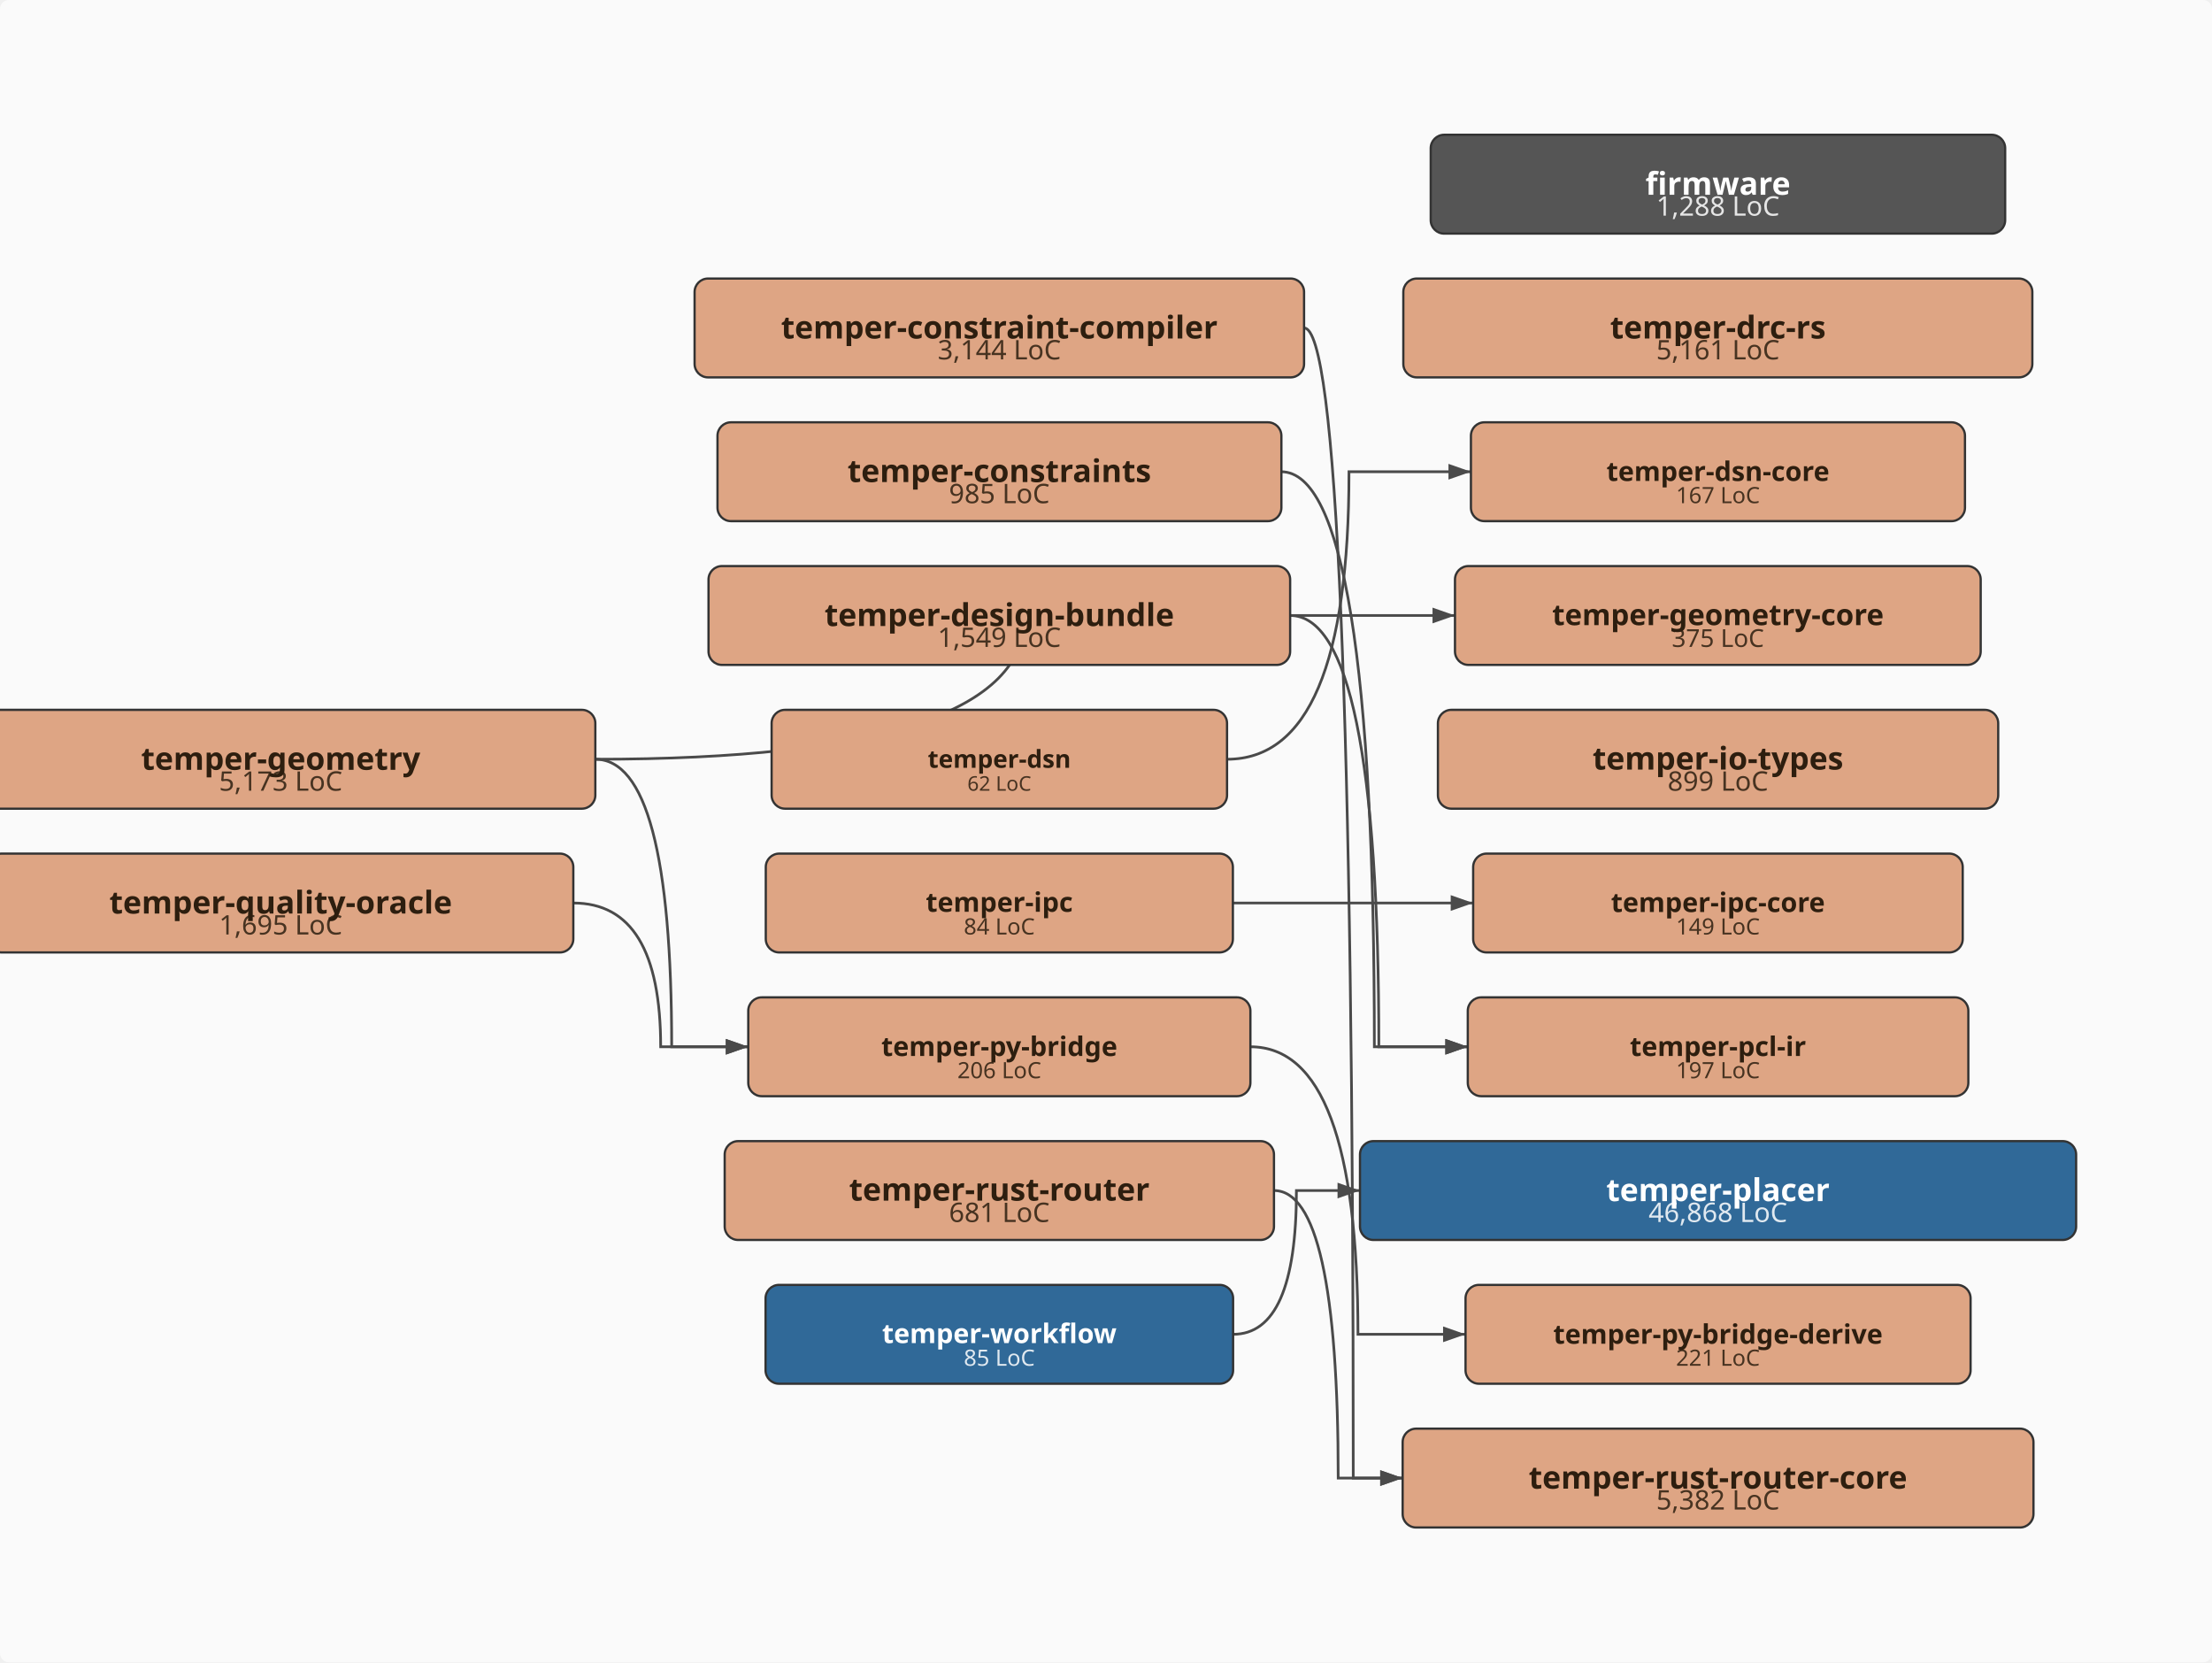
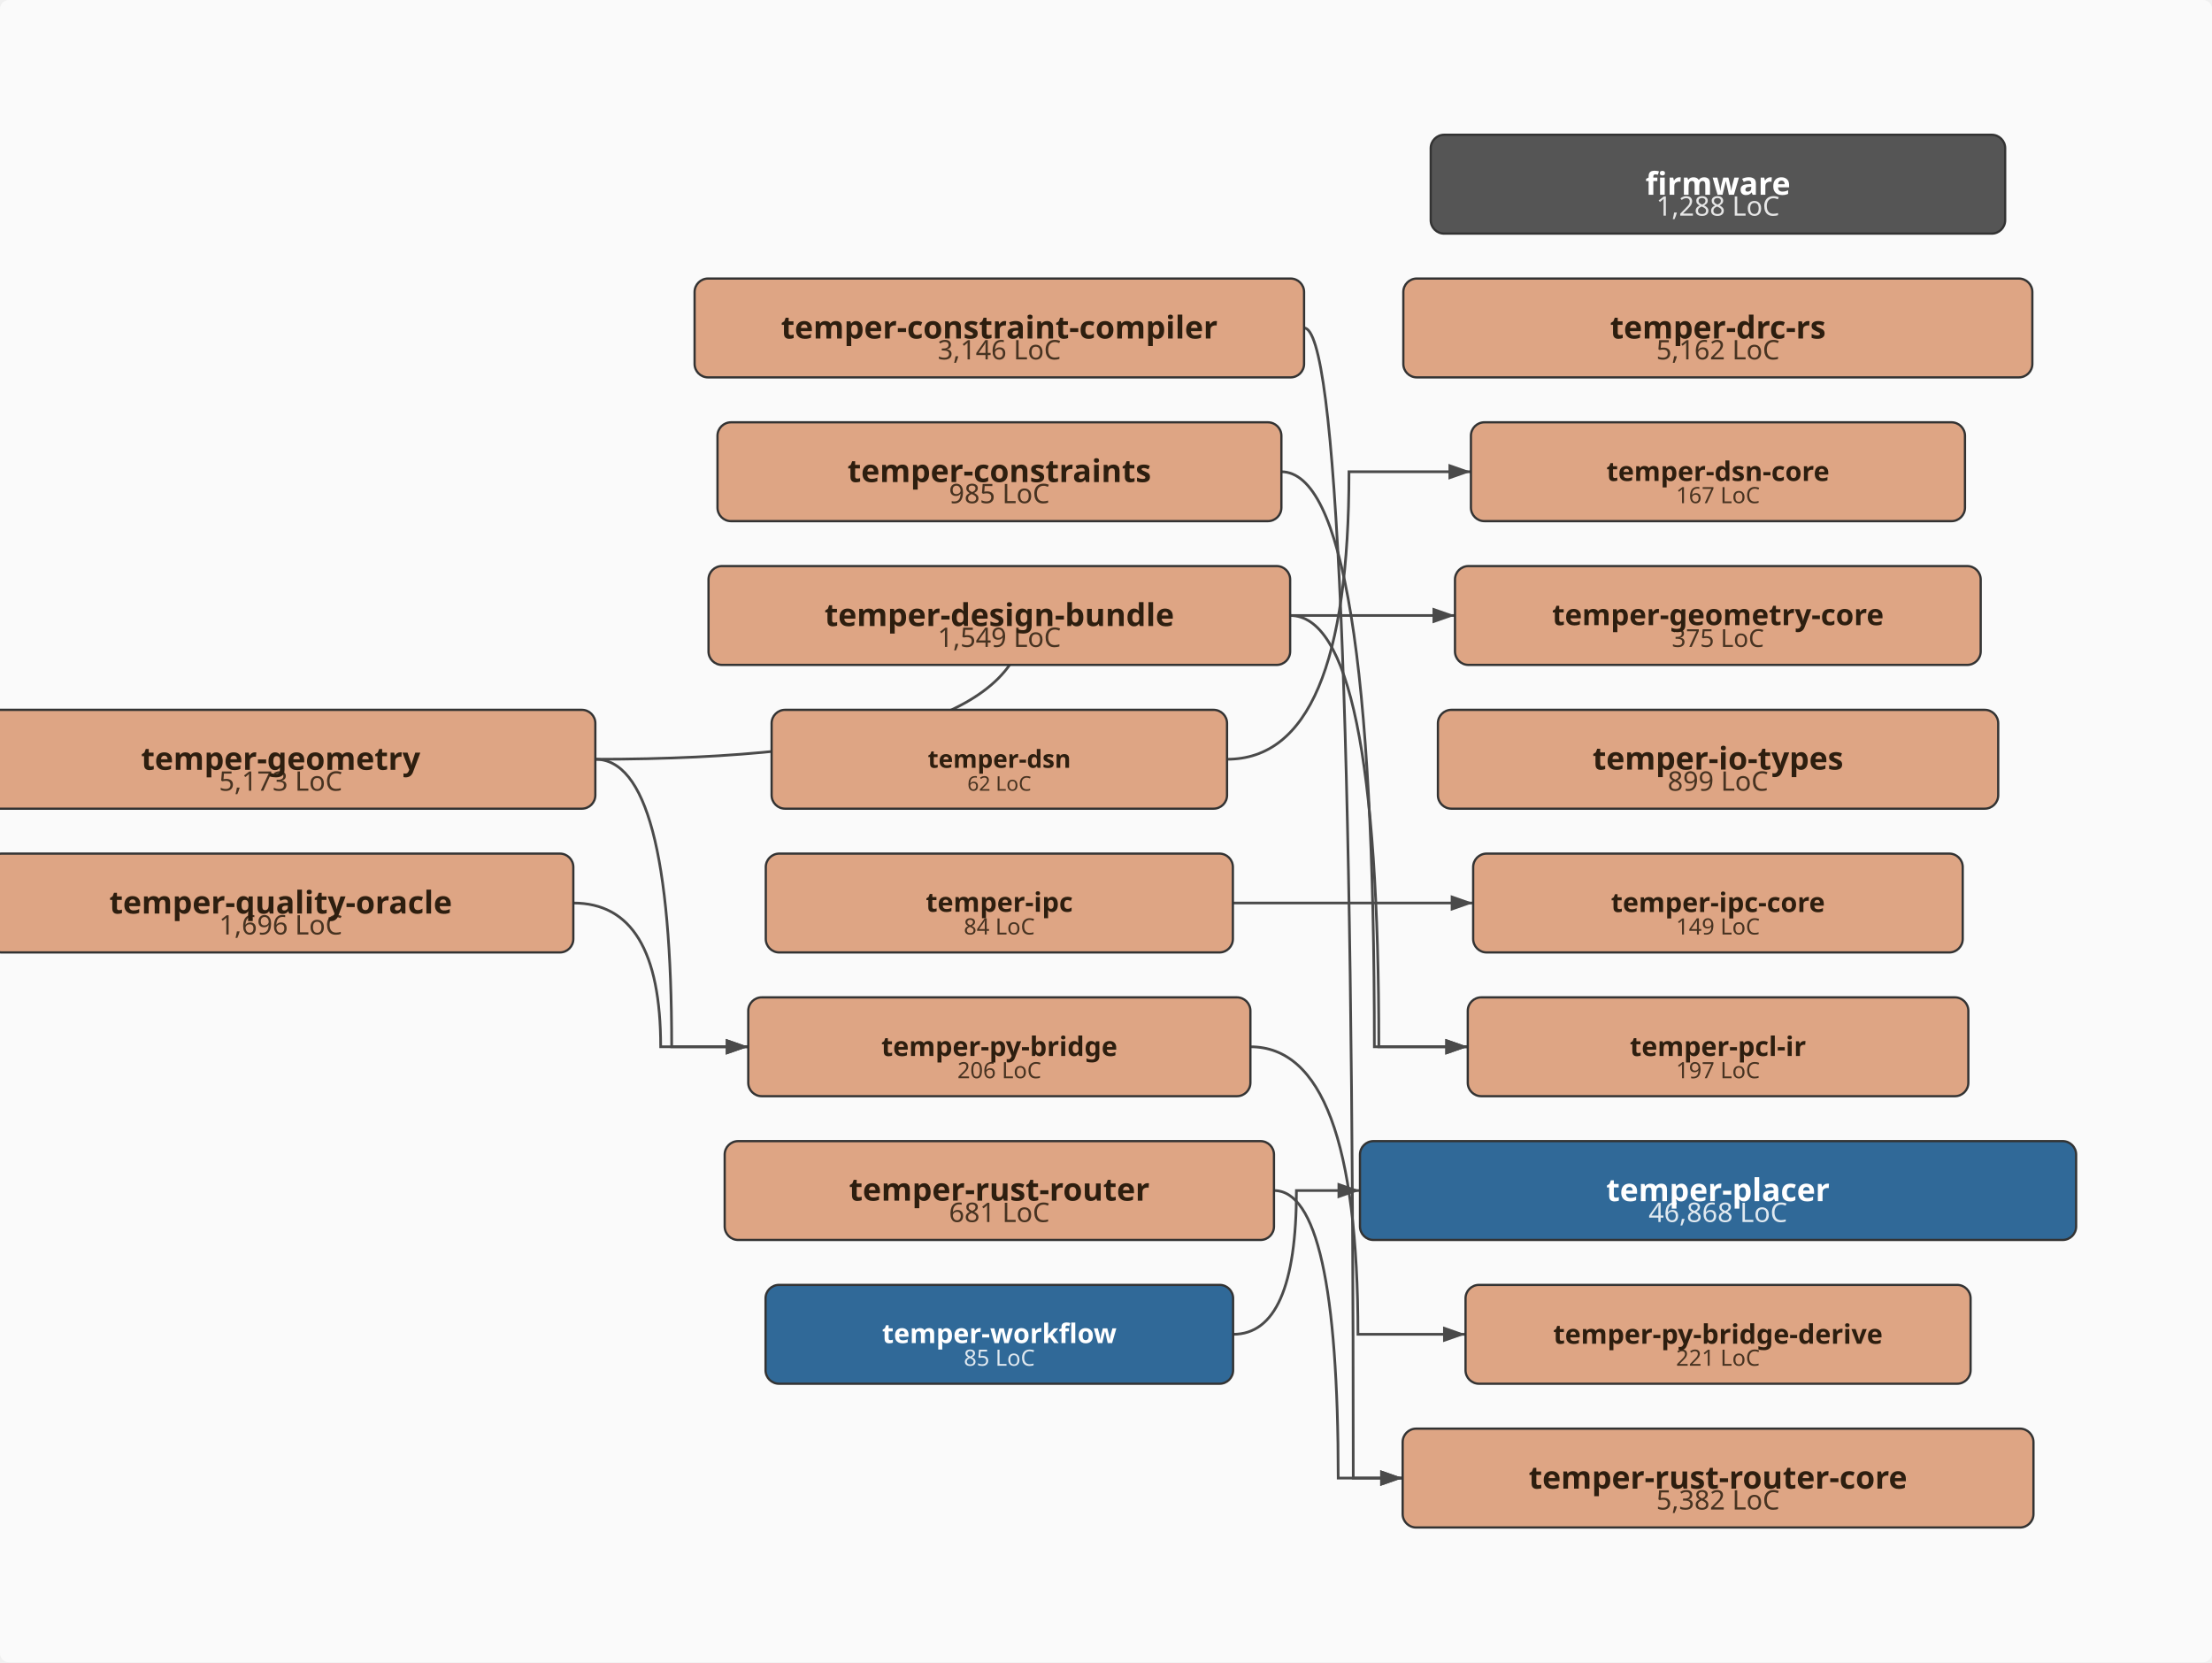
<svg xmlns="http://www.w3.org/2000/svg" viewBox="-43.0 -370.0 985.0 740.0" width="985.0" height="740.0">
  <defs>
    <marker id="arrowhead" markerWidth="10" markerHeight="7" refX="10" refY="3.5" orient="auto" markerUnits="userSpaceOnUse">
      <polygon points="0 0, 10 3.5, 0 7" fill="#4a4a4a" />
    </marker>
  </defs>
  <rect x="-43.0" y="-370.0" width="985.0" height="740.0" fill="#fafafa" rx="4" />
  <path d="M537.7,-224.0 Q559.6,-224.0 559.6,288.0 Q559.6,288.0 581.6,288.0" fill="none" stroke="#4a4a4a" stroke-width="1.2" marker-end="url(#arrowhead)" />
  <path d="M527.5,-160.0 Q569.0,-160.0 569.0,96.0 Q569.0,96.0 610.6,96.0" fill="none" stroke="#4a4a4a" stroke-width="1.2" marker-end="url(#arrowhead)" />
  <path d="M531.5,-96.0 Q571.0,-96.0 571.0,96.0 Q571.0,96.0 610.6,96.0" fill="none" stroke="#4a4a4a" stroke-width="1.2" marker-end="url(#arrowhead)" />
  <path d="M503.4,-32.0 Q557.7,-32.0 557.7,-160.0 Q557.7,-160.0 612.0,-160.0" fill="none" stroke="#4a4a4a" stroke-width="1.2" marker-end="url(#arrowhead)" />
  <path d="M222.1,-32.0 Q413.5,-32.0 413.5,-96.0 Q413.5,-96.0 604.9,-96.0" fill="none" stroke="#4a4a4a" stroke-width="1.2" marker-end="url(#arrowhead)" />
  <path d="M222.1,-32.0 Q256.1,-32.0 256.1,96.0 Q256.1,96.0 290.2,96.0" fill="none" stroke="#4a4a4a" stroke-width="1.2" marker-end="url(#arrowhead)" />
  <path d="M506.0,32.0 Q559.5,32.0 559.5,32.0 Q559.5,32.0 613.0,32.0" fill="none" stroke="#4a4a4a" stroke-width="1.2" marker-end="url(#arrowhead)" />
  <path d="M513.8,96.0 Q561.7,96.0 561.7,224.0 Q561.7,224.0 609.6,224.0" fill="none" stroke="#4a4a4a" stroke-width="1.2" marker-end="url(#arrowhead)" />
  <path d="M212.3,32.0 Q251.2,32.0 251.2,96.0 Q251.2,96.0 290.2,96.0" fill="none" stroke="#4a4a4a" stroke-width="1.2" marker-end="url(#arrowhead)" />
  <path d="M524.3,160.0 Q552.9,160.0 552.9,288.0 Q552.9,288.0 581.6,288.0" fill="none" stroke="#4a4a4a" stroke-width="1.2" marker-end="url(#arrowhead)" />
  <path d="M506.1,224.0 Q534.3,224.0 534.3,160.0 Q534.3,160.0 562.6,160.0" fill="none" stroke="#4a4a4a" stroke-width="1.2" marker-end="url(#arrowhead)" />
  <rect x="594.1" y="-310.0" width="255.8" height="44.0" rx="6" ry="6" fill="#555555" stroke="#333" stroke-width="1" />
  <text x="722.0" y="-274.0" text-anchor="middle" font-family="sans-serif" font-size="12px" fill="#ffffff" opacity="0.85">1,288 LoC</text>
  <text x="722.0" y="-283.3" text-anchor="middle" font-family="sans-serif" font-size="14px" font-weight="bold" fill="#ffffff">firmware</text>
  <rect x="266.3" y="-246.0" width="271.4" height="44.0" rx="6" ry="6" fill="#DEA584" stroke="#333" stroke-width="1" />
-   <text x="402.0" y="-210.0" text-anchor="middle" font-family="sans-serif" font-size="12px" fill="#2d1e0f" opacity="0.85">3,144 LoC</text>
+   <text x="402.0" y="-210.0" text-anchor="middle" font-family="sans-serif" font-size="12px" fill="#2d1e0f" opacity="0.85">3,146 LoC</text>
  <text x="402.0" y="-219.3" text-anchor="middle" font-family="sans-serif" font-size="14px" font-weight="bold" fill="#2d1e0f">temper-constraint-compiler</text>
  <rect x="276.5" y="-182.0" width="251.1" height="44.0" rx="6" ry="6" fill="#DEA584" stroke="#333" stroke-width="1" />
  <text x="402.0" y="-146.0" text-anchor="middle" font-family="sans-serif" font-size="12px" fill="#2d1e0f" opacity="0.85">985 LoC</text>
  <text x="402.0" y="-155.4" text-anchor="middle" font-family="sans-serif" font-size="14px" font-weight="bold" fill="#2d1e0f">temper-constraints</text>
  <rect x="272.5" y="-118.0" width="259.0" height="44.0" rx="6" ry="6" fill="#DEA584" stroke="#333" stroke-width="1" />
  <text x="402.0" y="-82.0" text-anchor="middle" font-family="sans-serif" font-size="12px" fill="#2d1e0f" opacity="0.85">1,549 LoC</text>
  <text x="402.0" y="-91.3" text-anchor="middle" font-family="sans-serif" font-size="14px" font-weight="bold" fill="#2d1e0f">temper-design-bundle</text>
  <rect x="581.9" y="-246.0" width="280.1" height="44.0" rx="6" ry="6" fill="#DEA584" stroke="#333" stroke-width="1" />
-   <text x="722.0" y="-210.0" text-anchor="middle" font-family="sans-serif" font-size="12px" fill="#2d1e0f" opacity="0.85">5,161 LoC</text>
+   <text x="722.0" y="-210.0" text-anchor="middle" font-family="sans-serif" font-size="12px" fill="#2d1e0f" opacity="0.85">5,162 LoC</text>
  <text x="722.0" y="-219.3" text-anchor="middle" font-family="sans-serif" font-size="14px" font-weight="bold" fill="#2d1e0f">temper-drc-rs</text>
  <rect x="300.6" y="-54.0" width="202.8" height="44.0" rx="6" ry="6" fill="#DEA584" stroke="#333" stroke-width="1" />
  <text x="402.0" y="-18.0" text-anchor="middle" font-family="sans-serif" font-size="9px" fill="#2d1e0f" opacity="0.85">62 LoC</text>
  <text x="402.0" y="-28.2" text-anchor="middle" font-family="sans-serif" font-size="11px" font-weight="bold" fill="#2d1e0f">temper-dsn</text>
  <rect x="612.0" y="-182.0" width="220.0" height="44.0" rx="6" ry="6" fill="#DEA584" stroke="#333" stroke-width="1" />
  <text x="722.0" y="-146.0" text-anchor="middle" font-family="sans-serif" font-size="10px" fill="#2d1e0f" opacity="0.85">167 LoC</text>
  <text x="722.0" y="-155.9" text-anchor="middle" font-family="sans-serif" font-size="12px" font-weight="bold" fill="#2d1e0f">temper-dsn-core</text>
  <rect x="-58.1" y="-54.0" width="280.2" height="44.0" rx="6" ry="6" fill="#DEA584" stroke="#333" stroke-width="1" />
  <text x="82.0" y="-18.0" text-anchor="middle" font-family="sans-serif" font-size="12px" fill="#2d1e0f" opacity="0.85">5,173 LoC</text>
  <text x="82.0" y="-27.3" text-anchor="middle" font-family="sans-serif" font-size="14px" font-weight="bold" fill="#2d1e0f">temper-geometry</text>
  <rect x="604.9" y="-118.0" width="234.1" height="44.0" rx="6" ry="6" fill="#DEA584" stroke="#333" stroke-width="1" />
  <text x="722.0" y="-82.0" text-anchor="middle" font-family="sans-serif" font-size="11px" fill="#2d1e0f" opacity="0.85">375 LoC</text>
  <text x="722.0" y="-91.7" text-anchor="middle" font-family="sans-serif" font-size="13px" font-weight="bold" fill="#2d1e0f">temper-geometry-core</text>
  <rect x="597.3" y="-54.0" width="249.5" height="44.0" rx="6" ry="6" fill="#DEA584" stroke="#333" stroke-width="1" />
  <text x="722.0" y="-18.0" text-anchor="middle" font-family="sans-serif" font-size="12px" fill="#2d1e0f" opacity="0.85">899 LoC</text>
  <text x="722.0" y="-27.4" text-anchor="middle" font-family="sans-serif" font-size="14px" font-weight="bold" fill="#2d1e0f">temper-io-types</text>
  <rect x="298.0" y="10.0" width="208.0" height="44.0" rx="6" ry="6" fill="#DEA584" stroke="#333" stroke-width="1" />
  <text x="402.0" y="46.0" text-anchor="middle" font-family="sans-serif" font-size="10px" fill="#2d1e0f" opacity="0.85">84 LoC</text>
  <text x="402.0" y="35.9" text-anchor="middle" font-family="sans-serif" font-size="12px" font-weight="bold" fill="#2d1e0f">temper-ipc</text>
  <rect x="613.0" y="10.0" width="218.0" height="44.0" rx="6" ry="6" fill="#DEA584" stroke="#333" stroke-width="1" />
  <text x="722.0" y="46.0" text-anchor="middle" font-family="sans-serif" font-size="10px" fill="#2d1e0f" opacity="0.85">149 LoC</text>
  <text x="722.0" y="36.0" text-anchor="middle" font-family="sans-serif" font-size="12px" font-weight="bold" fill="#2d1e0f">temper-ipc-core</text>
  <rect x="610.6" y="74.0" width="222.9" height="44.0" rx="6" ry="6" fill="#DEA584" stroke="#333" stroke-width="1" />
  <text x="722.0" y="110.0" text-anchor="middle" font-family="sans-serif" font-size="10px" fill="#2d1e0f" opacity="0.85">197 LoC</text>
  <text x="722.0" y="100.1" text-anchor="middle" font-family="sans-serif" font-size="12px" font-weight="bold" fill="#2d1e0f">temper-pcl-ir</text>
  <rect x="562.6" y="138.0" width="318.9" height="44.0" rx="6" ry="6" fill="#306998" stroke="#333" stroke-width="1" />
  <text x="722.0" y="174.0" text-anchor="middle" font-family="sans-serif" font-size="12px" fill="#ffffff" opacity="0.85">46,868 LoC</text>
  <text x="722.0" y="164.7" text-anchor="middle" font-family="sans-serif" font-size="14px" font-weight="bold" fill="#ffffff">temper-placer</text>
  <rect x="290.2" y="74.0" width="223.6" height="44.0" rx="6" ry="6" fill="#DEA584" stroke="#333" stroke-width="1" />
  <text x="402.0" y="110.0" text-anchor="middle" font-family="sans-serif" font-size="10px" fill="#2d1e0f" opacity="0.85">206 LoC</text>
  <text x="402.0" y="100.1" text-anchor="middle" font-family="sans-serif" font-size="12px" font-weight="bold" fill="#2d1e0f">temper-py-bridge</text>
  <rect x="609.6" y="202.0" width="224.9" height="44.0" rx="6" ry="6" fill="#DEA584" stroke="#333" stroke-width="1" />
  <text x="722.0" y="238.0" text-anchor="middle" font-family="sans-serif" font-size="10px" fill="#2d1e0f" opacity="0.85">221 LoC</text>
  <text x="722.0" y="228.2" text-anchor="middle" font-family="sans-serif" font-size="12px" font-weight="bold" fill="#2d1e0f">temper-py-bridge-derive</text>
  <rect x="-48.3" y="10.0" width="260.6" height="44.0" rx="6" ry="6" fill="#DEA584" stroke="#333" stroke-width="1" />
-   <text x="82.0" y="46.0" text-anchor="middle" font-family="sans-serif" font-size="12px" fill="#2d1e0f" opacity="0.85">1,695 LoC</text>
+   <text x="82.0" y="46.0" text-anchor="middle" font-family="sans-serif" font-size="12px" fill="#2d1e0f" opacity="0.85">1,696 LoC</text>
  <text x="82.0" y="36.7" text-anchor="middle" font-family="sans-serif" font-size="14px" font-weight="bold" fill="#2d1e0f">temper-quality-oracle</text>
  <rect x="279.7" y="138.0" width="244.6" height="44.0" rx="6" ry="6" fill="#DEA584" stroke="#333" stroke-width="1" />
  <text x="402.0" y="174.0" text-anchor="middle" font-family="sans-serif" font-size="12px" fill="#2d1e0f" opacity="0.85">681 LoC</text>
  <text x="402.0" y="164.5" text-anchor="middle" font-family="sans-serif" font-size="14px" font-weight="bold" fill="#2d1e0f">temper-rust-router</text>
  <rect x="581.6" y="266.0" width="280.9" height="44.0" rx="6" ry="6" fill="#DEA584" stroke="#333" stroke-width="1" />
  <text x="722.0" y="302.0" text-anchor="middle" font-family="sans-serif" font-size="12px" fill="#2d1e0f" opacity="0.85">5,382 LoC</text>
  <text x="722.0" y="292.7" text-anchor="middle" font-family="sans-serif" font-size="14px" font-weight="bold" fill="#2d1e0f">temper-rust-router-core</text>
  <rect x="297.9" y="202.0" width="208.2" height="44.0" rx="6" ry="6" fill="#306998" stroke="#333" stroke-width="1" />
  <text x="402.0" y="238.0" text-anchor="middle" font-family="sans-serif" font-size="10px" fill="#ffffff" opacity="0.85">85 LoC</text>
  <text x="402.0" y="227.9" text-anchor="middle" font-family="sans-serif" font-size="12px" font-weight="bold" fill="#ffffff">temper-workflow</text>
</svg>
